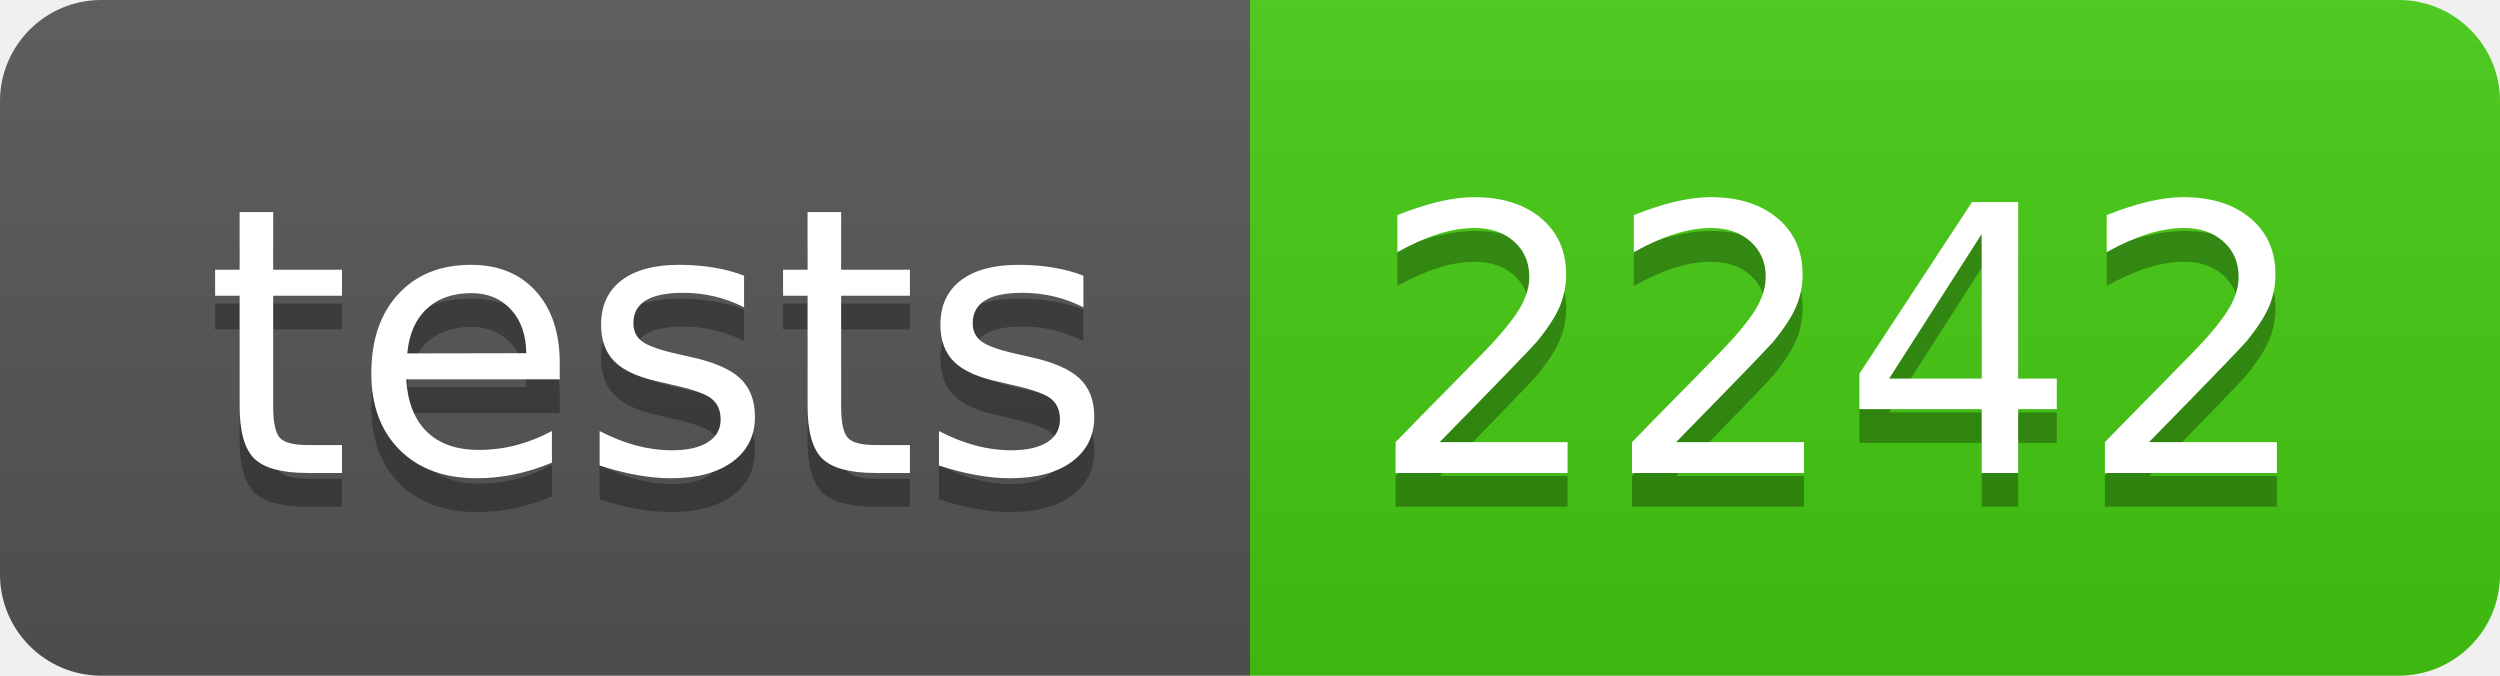
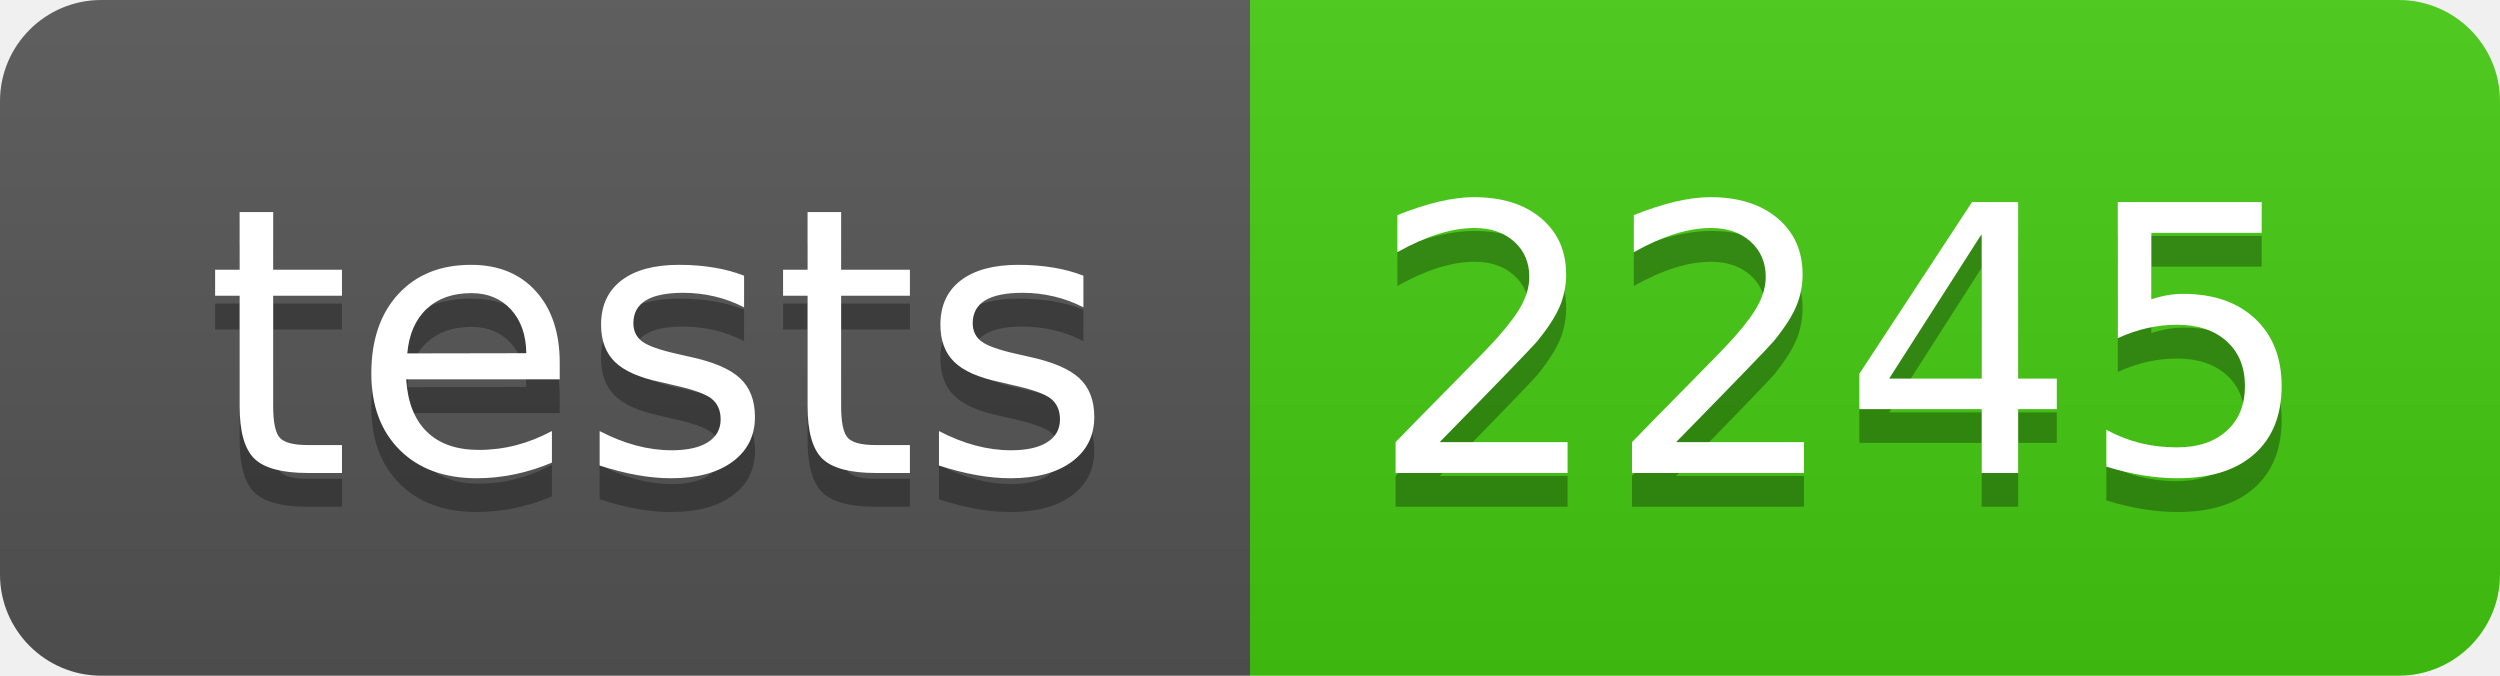
- <svg xmlns="http://www.w3.org/2000/svg" width="74" height="20" role="img" aria-label="tests: 2242">
+ <svg xmlns="http://www.w3.org/2000/svg" width="74" height="20" role="img" aria-label="tests: 2245">
  <linearGradient id="s" x2="0" y2="100%">
    <stop offset="0" stop-color="#bbb" stop-opacity=".1" />
    <stop offset="1" stop-opacity=".1" />
  </linearGradient>
  <clipPath id="r">
    <rect width="74" height="20" rx="3" fill="#fff" />
  </clipPath>
  <g clip-path="url(#r)">
    <rect width="37" height="20" fill="#555" />
    <rect x="37" width="37" height="20" fill="#4c1" />
    <rect width="74" height="20" fill="url(#s)" />
  </g>
  <g fill="#fff" text-anchor="middle" font-family="Verdana,Geneva,DejaVu Sans,sans-serif" text-rendering="geometricPrecision" font-size="110">
    <text aria-hidden="true" x="195" y="150" fill="#010101" fill-opacity=".3" transform="scale(.1)" textLength="270">tests</text>
    <text x="195" y="140" transform="scale(.1)" fill="#fff" textLength="270">tests</text>
-     <text aria-hidden="true" x="545" y="150" fill="#010101" fill-opacity=".3" transform="scale(.1)" textLength="270">2242</text>
-     <text x="545" y="140" transform="scale(.1)" fill="#fff" textLength="270">2242</text>
+     <text aria-hidden="true" x="545" y="150" fill="#010101" fill-opacity=".3" transform="scale(.1)" textLength="270">2245</text>
+     <text x="545" y="140" transform="scale(.1)" fill="#fff" textLength="270">2245</text>
  </g>
</svg>
